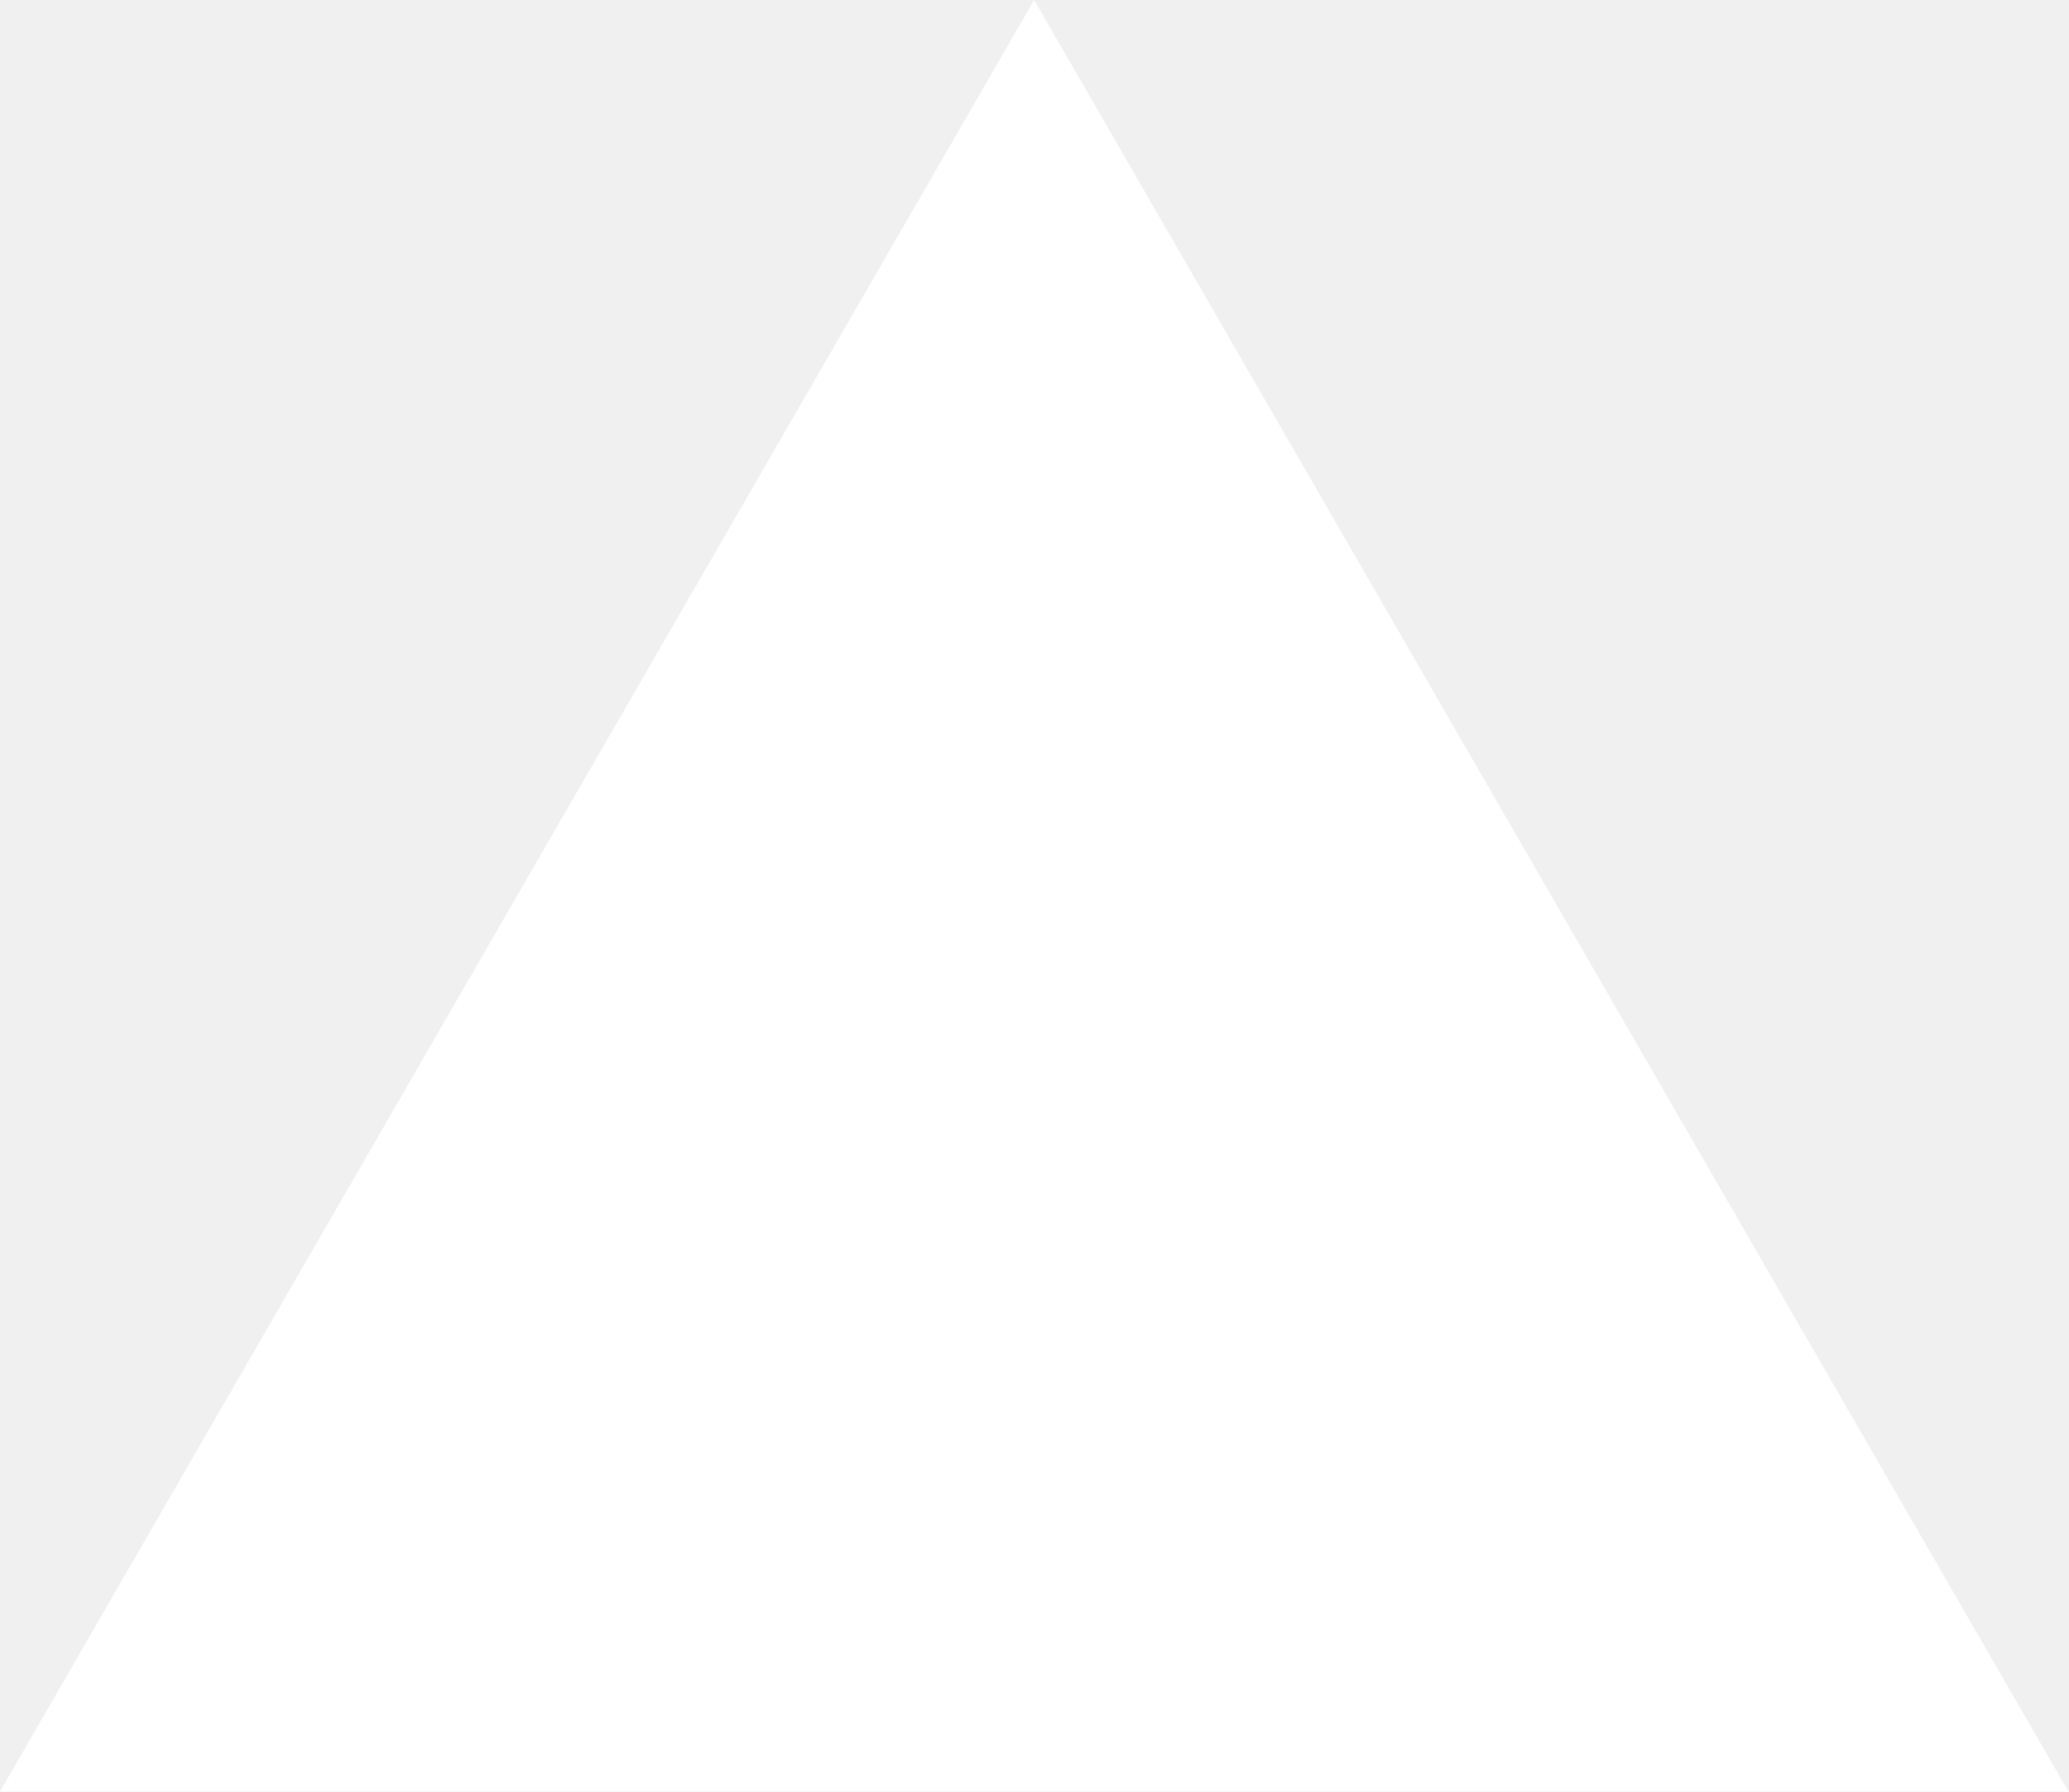
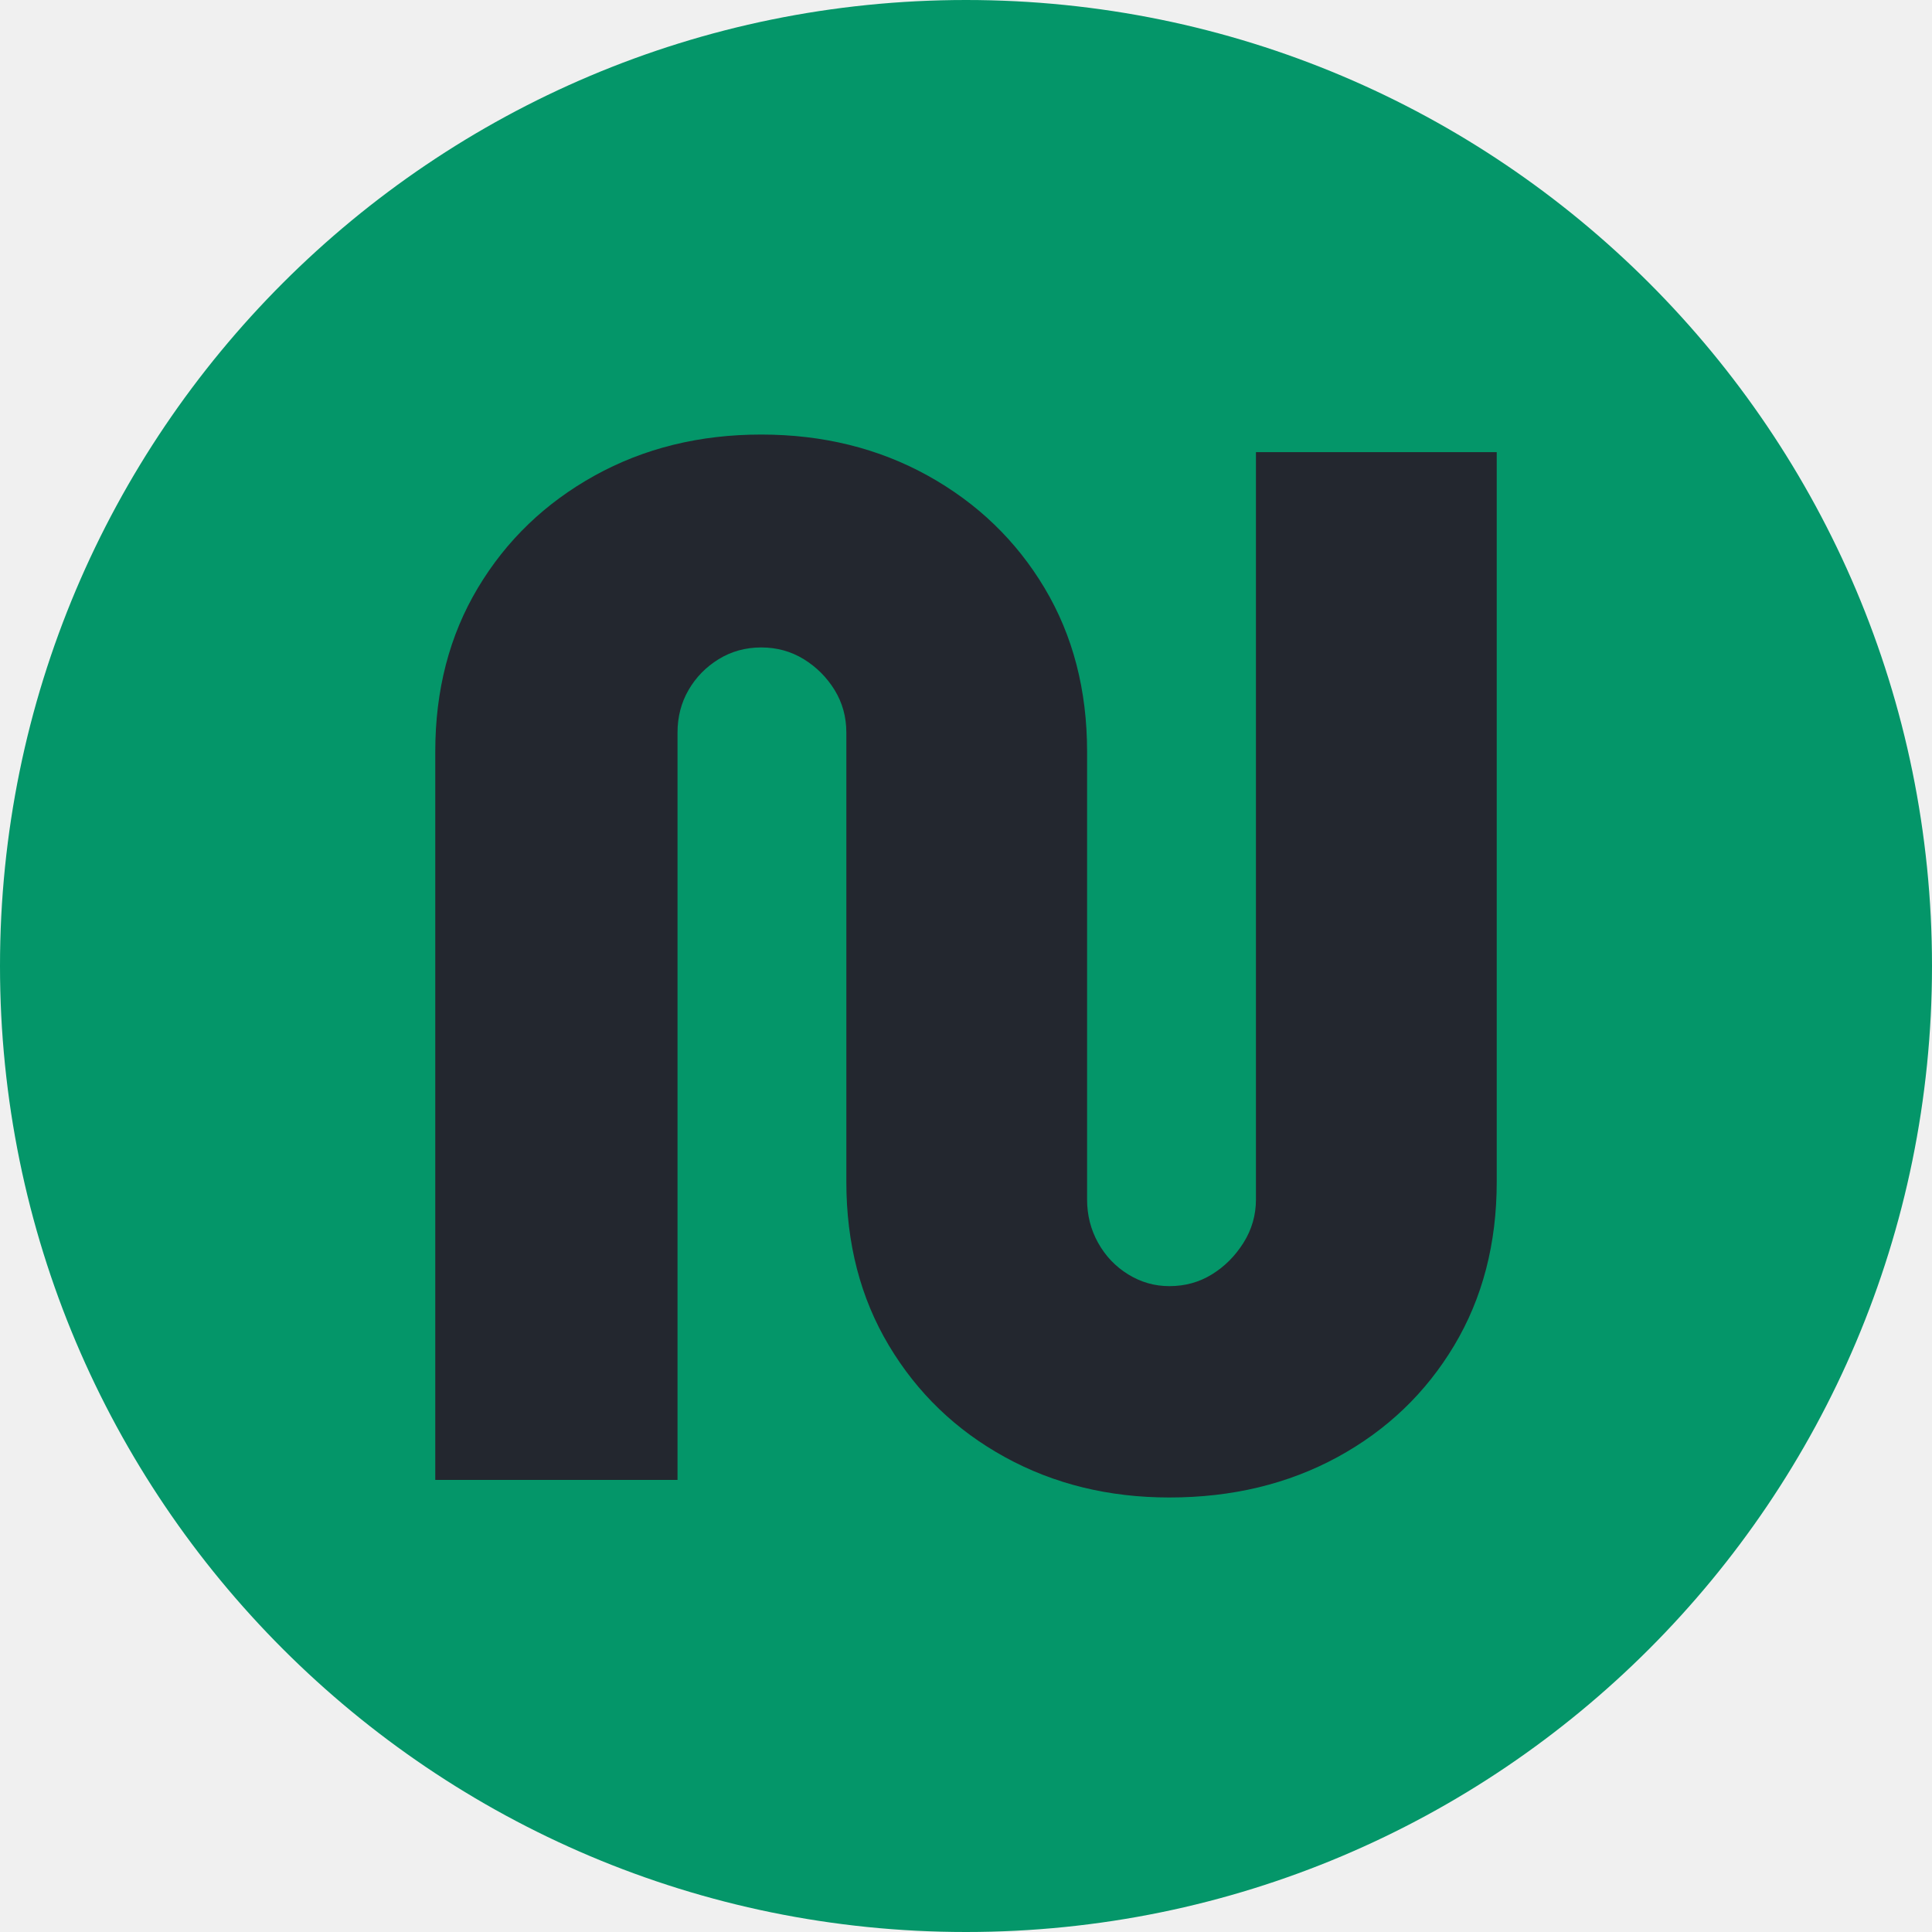
- <svg xmlns="http://www.w3.org/2000/svg" fill="none" viewBox="0 0 1155 1000">
-   <path d="m577.3 0 577.4 1000H0z" fill="#fff" />
+ <svg xmlns="http://www.w3.org/2000/svg" id="Lager_1" data-name="Lager 1" viewBox="0 0 512 512">
+   <defs>
+     <style>
+       .cls-1 {
+         fill: #049669;
+       }
+ 
+       .cls-2 {
+         fill: #23272f;
+       }
+     </style>
+   </defs>
+   <circle class="cls-1" cx="256" cy="256" r="256" />
+   <path class="cls-2" d="M309.89,396.85c-16.09,0-30.61-3.57-43.58-10.7-12.97-7.13-23.22-16.99-30.74-29.57-7.53-12.58-11.28-27.04-11.28-43.38v-119.06c0-4.15-1.04-7.91-3.11-11.28-2.08-3.37-4.8-6.09-8.17-8.17-3.37-2.07-7.14-3.11-11.28-3.11s-7.92,1.04-11.28,3.11c-3.37,2.08-6.03,4.8-7.98,8.17-1.95,3.37-2.92,7.14-2.92,11.28v198.05h-64.2v-192.99c0-16.34,3.76-30.8,11.28-43.38,7.52-12.58,17.83-22.5,30.93-29.77,13.1-7.26,27.82-10.89,44.16-10.89s31.06,3.64,44.16,10.89c13.1,7.27,23.41,17.19,30.93,29.77,7.52,12.58,11.28,27.04,11.28,43.38v118.68c0,4.15.97,7.98,2.92,11.48s4.6,6.29,7.98,8.37c3.37,2.08,7,3.11,10.89,3.11,4.15,0,7.91-1.03,11.28-3.11,3.37-2.07,6.16-4.86,8.37-8.37,2.2-3.5,3.31-7.33,3.31-11.48V119.82h63.81v193.38c0,16.34-3.76,30.81-11.28,43.38-7.53,12.58-17.84,22.44-30.93,29.57-13.1,7.13-27.95,10.7-44.55,10.7Z" />
</svg>
